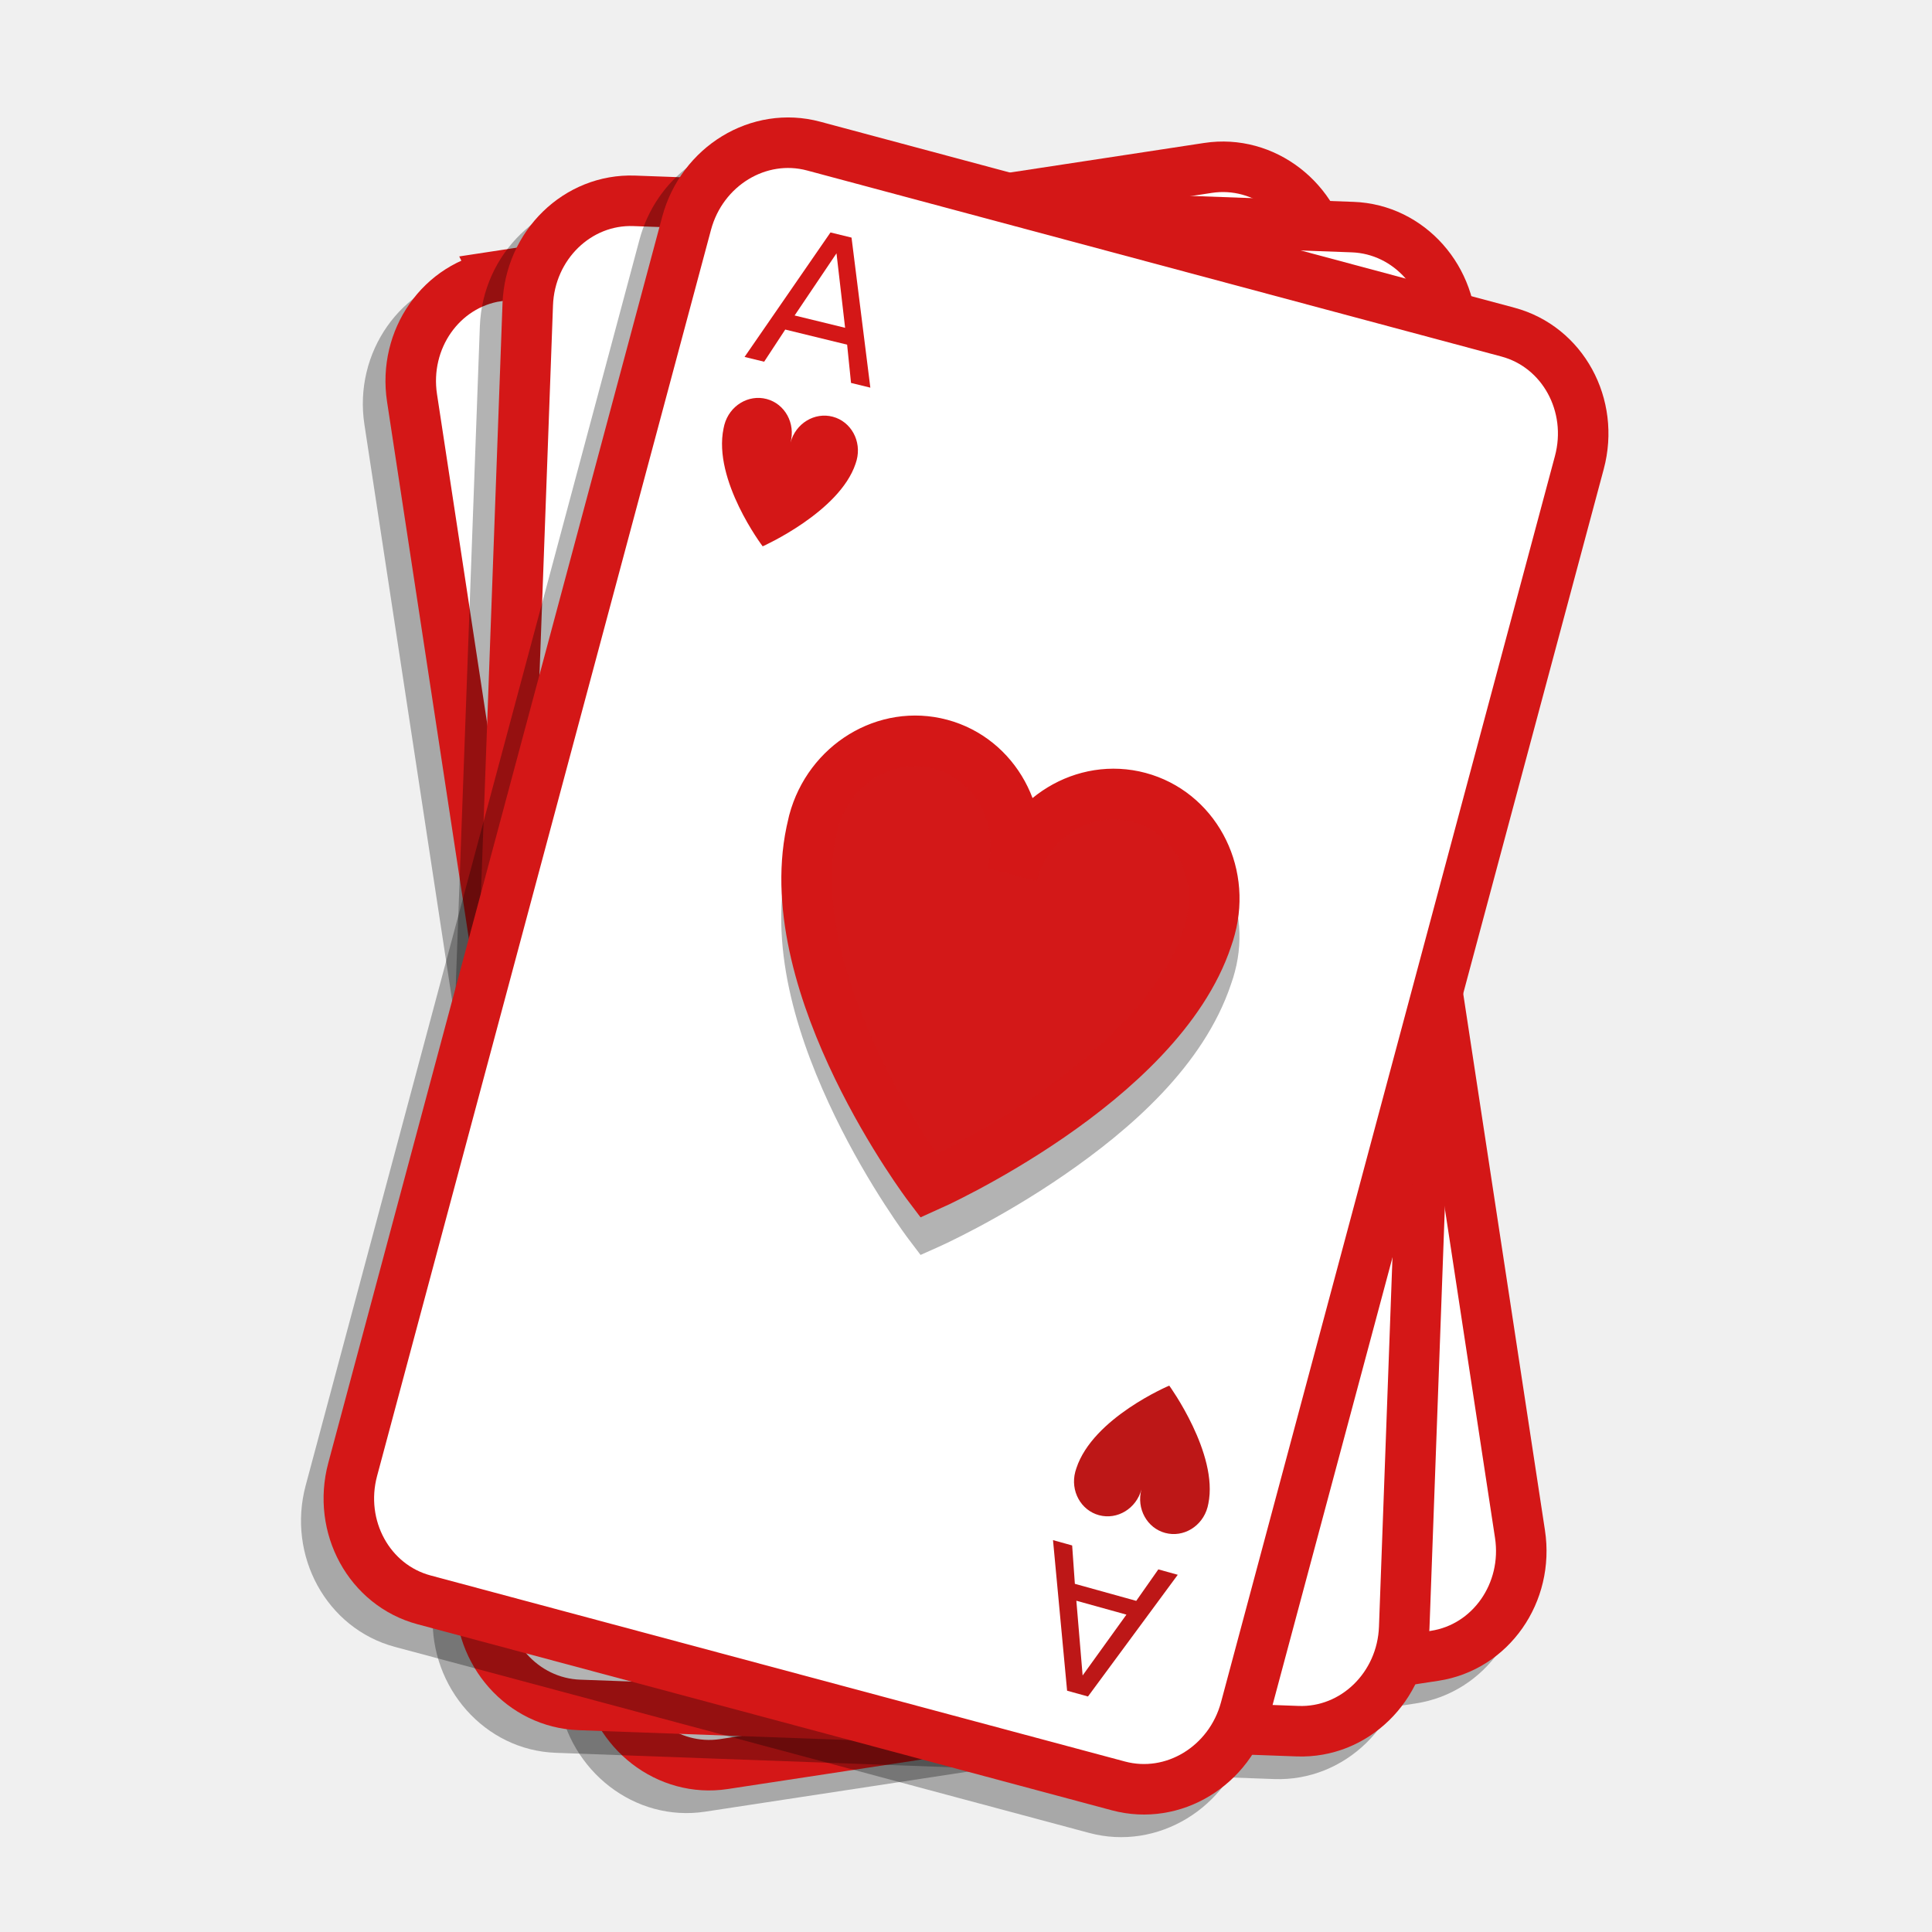
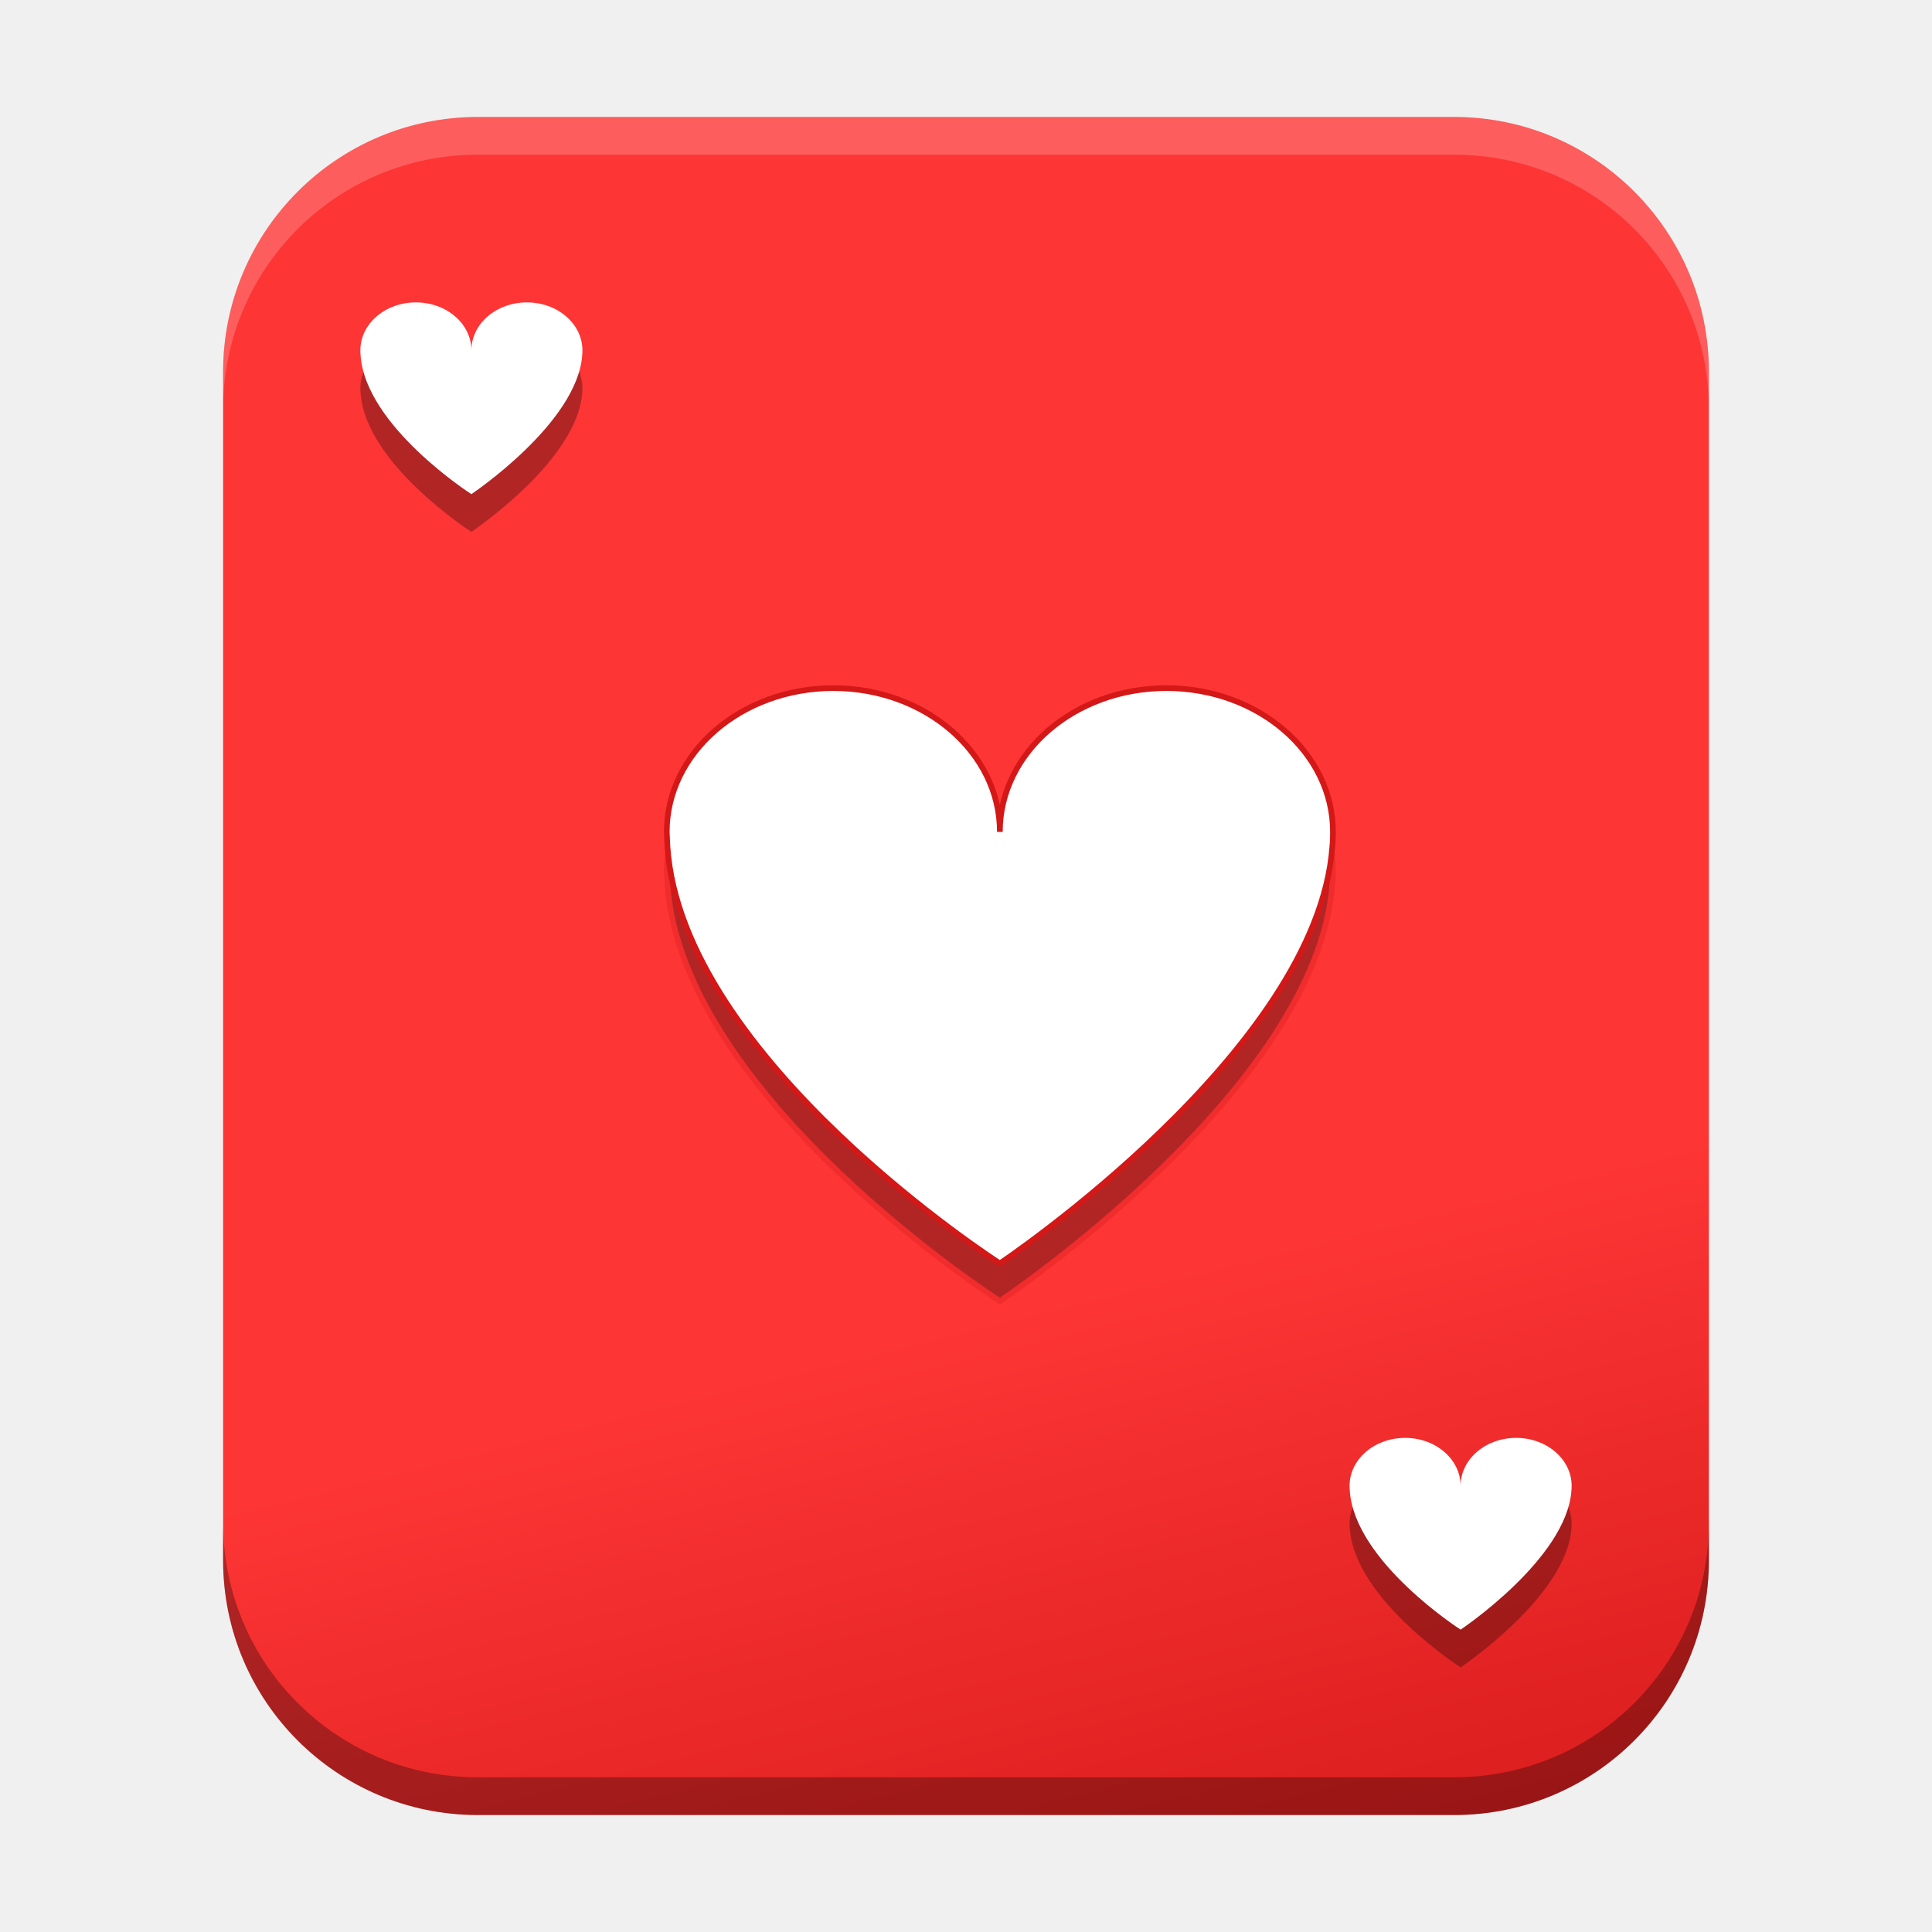
<svg xmlns="http://www.w3.org/2000/svg" width="512" height="512" version="1.1" viewBox="0 0 384 384">
-   <path d="m240.01 32.676c-1.695-0.102-3.424-0.029-5.168 0.236l-141.25 21.516c-13.951 2.125-23.333 15.687-21.166 29.916l38.611 253.48c2.167 14.229 15.162 24.385 29.113 22.26l141.25-21.516c13.951-2.125 23.335-15.688 21.168-29.918l-38.609-253.48c-1.897-12.451-12.086-21.78-23.949-22.494z" opacity=".3" />
-   <path d="m98.851 54.891 141.25-21.515c11.142-1.697 21.619 6.383 23.397 18.051l38.61 253.48c1.777 11.667-5.819 22.501-16.961 24.198l-141.25 21.515c-11.142 1.697-21.616-6.384-23.393-18.051l-38.61-253.48c-1.777-11.667 5.815-22.5 16.958-24.197z" fill="#fff" stroke="#d41717" stroke-width="10.041" />
-   <path d="m121.75 39.4c-14.102-0.516-25.849 11.06-26.375 25.443l-9.367 256.24c-0.526 14.384 10.345 26.785 24.447 27.301l142.78 5.219c14.102 0.516 25.853-11.057 26.379-25.441l9.367-256.24c0.526-14.385-10.349-26.783-24.451-27.299z" opacity=".3" />
-   <path d="m126.07 39.918 142.78 5.22c11.263 0.412 20.049 10.305 19.617 22.099l-9.367 256.24c-0.431 11.794-9.915 21.02-21.179 20.608l-142.78-5.22c-11.263-0.412-20.045-10.305-19.614-22.099l9.367-256.24c0.431-11.794 9.912-21.02 21.175-20.608z" fill="#fff" stroke="#d41717" stroke-width="10.041" />
-   <path d="m153.4 27.879c-11.871-0.6-23.026 7.548-26.285 19.713l-66.363 247.67c-3.725 13.903 4.103 28.417 17.736 32.07l138.01 36.98c13.633 3.653 27.669-5.005 31.395-18.908l66.363-247.67c3.725-13.903-4.101-28.417-17.734-32.07l-138.01-36.979c-1.704-0.457-3.413-0.721-5.109-0.807z" opacity=".3" />
-   <path d="m161.71 29.035 138.01 36.979c10.89 2.918 17.24 14.523 14.186 25.923l-66.364 247.67c-3.055 11.4-14.356 18.275-25.246 15.357l-138.01-36.979c-10.89-2.918-17.24-14.523-14.186-25.923l66.364-247.67c3.055-11.4 14.356-18.275 25.246-15.357z" fill="#fff" stroke="#d41717" stroke-width="10.041" />
-   <path d="m183.16 149.72c-11.871-0.6-23.026 7.55-26.285 19.715-0.193 0.719-0.401 1.546-0.561 2.477-3.608 17.412 2.773 35.778 9.635 49.945 6.874 14.192 14.613 24.393 14.613 24.393l2.406 3.174 3.639-1.621s11.835-5.266 24.891-14.258c13.036-8.979 27.714-21.614 33.182-37.951 0.323-0.884 0.557-1.703 0.752-2.43 3.725-13.903-4.101-28.419-17.734-32.072-8.136-2.18-16.372 0.094-22.518 5.184-2.777-7.478-8.771-13.561-16.902-15.744v-2e-3h-2e-3c-2e-3 -5.5e-4 -4e-3 -1e-3 -6e-3 -2e-3 -6.3e-4 -1.7e-4 -1e-3 1.7e-4 -2e-3 0-1.704-0.456-3.412-0.721-5.107-0.807zm-0.551 10.021c1.015 0.052 2.038 0.211 3.053 0.482 2e-3 5.4e-4 4e-3 1e-3 6e-3 2e-3 8.143 2.182 13.02 10.878 10.637 19.773l9.699 2.6c2.384-8.896 10.951-13.99 19.094-11.809 8.147 2.183 13.019 10.877 10.635 19.773-0.178 0.665-0.333 1.194-0.492 1.621l-0.029 0.084-0.029 0.082c-4.165 12.514-17.147 24.498-29.379 32.924-9.016 6.21-15.793 9.668-19.572 11.506-2.389-3.403-6.541-9.59-11.244-19.301-6.41-13.235-11.674-30.013-8.83-43.604l0.023-0.107 0.018-0.107c0.071-0.435 0.199-0.964 0.377-1.629 2.086-7.784 8.905-12.657 16.035-12.291z" color="#000000" color-rendering="auto" dominant-baseline="auto" image-rendering="auto" opacity=".3" shape-rendering="auto" solid-color="#000000" style="font-feature-settings:normal;font-variant-alternates:normal;font-variant-caps:normal;font-variant-ligatures:normal;font-variant-numeric:normal;font-variant-position:normal;isolation:auto;mix-blend-mode:normal;shape-padding:0;text-decoration-color:#000000;text-decoration-line:none;text-decoration-style:solid;text-indent:0;text-orientation:mixed;text-transform:none;white-space:normal" />
-   <path d="m186.97 147.91c-10.89-2.918-22.192 3.957-25.246 15.357l-0.482 2.115c-6.493 31.029 23.322 70.367 23.322 70.367s45.768-20.392 55.381-49.279c0.252-0.676 0.446-1.364 0.637-2.074 3.055-11.4-3.296-23.005-14.186-25.923-10.887-2.917-22.189 3.958-25.243 15.358 3.055-11.4-3.299-23.005-14.186-25.923z" fill="#d31818" stroke="#d41717" stroke-width="10.041" />
-   <path d="m152.39 79.31c-3.629-0.972-7.396 1.319-8.414 5.119-0.064 0.24-0.122 0.468-0.161 0.707-2.165 10.341 7.773 23.454 7.773 23.454s15.258-6.798 18.462-16.424c0.086-0.227 0.15-0.453 0.214-0.693 1.018-3.8-1.099-7.668-4.727-8.641-3.629-0.972-7.396 1.319-8.414 5.119 1.018-3.8-1.099-7.668-4.731-8.642z" fill="#d41717" stroke-width=".871" />
-   <path d="m218.45 301.16c-3.629-0.972-5.746-4.841-4.728-8.641 0.063-0.237 0.128-0.466 0.213-0.69 3.297-10.042 18.463-16.427 18.463-16.427s9.813 13.515 7.772 23.457c-0.039 0.236-0.097 0.467-0.16 0.704-1.018 3.8-4.785 6.092-8.414 5.119-3.629-0.972-5.749-4.842-4.731-8.642-1.018 3.8-4.785 6.092-8.414 5.119z" fill="#bd1717" stroke-width=".871" />
-   <path d="m166.26 50.348-8.322 12.355 10.033 2.45zm-1.195-4.145 4.185 1.022 3.737 29.823-3.838-0.937-0.776-7.606-12.299-3.003-4.194 6.392-3.893-0.95z" fill="#d41717" />
-   <path d="m215.18 333.01 8.705-12.089-9.951-2.763zm1.065 4.181-4.151-1.152-2.801-29.925 3.806 1.057 0.538 7.627 12.199 3.387 4.392-6.258 3.861 1.072z" fill="#bd1717" />
+   <defs>
+     <linearGradient id="a" x1="289.9" x2="254.32" y1="389.49" y2="246.72" gradientUnits="userSpaceOnUse">
+       <stop stop-color="#d41919" offset="0" />
+       <stop stop-color="#fd3535" offset="1" />
+     </linearGradient>
+   </defs>
+   <rect x="44.344" y="23.25" width="295.31" height="337.5" rx="50.625" ry="50.625" fill="url(#a)" />
+   <path d="m165.63 144.27c-18.285-6e-5 -33.105 12.797-33.104 28.585l0.133 2.9c2.854 42.343 66.074 82.852 66.074 82.852s63.14-42.197 66.074-82.853c0.11-0.961 0.127-1.917 0.127-2.9-2e-5 -15.789-14.82-28.586-33.106-28.586-18.28 7e-5 -33.1 12.797-33.099 28.586-4e-5 -15.789-14.825-28.585-33.106-28.586z" opacity=".3" stroke="#d41717" stroke-width="1.125" />
+   <path d="m165.63 136.77c-18.285-6e-5 -33.105 12.797-33.104 28.585l0.133 2.9c2.854 42.343 66.074 82.852 66.074 82.852s63.14-42.197 66.074-82.853c0.11-0.961 0.127-1.917 0.127-2.9-2e-5 -15.789-14.82-28.586-33.106-28.586-18.28 7e-5 -33.1 12.797-33.099 28.586-4e-5 -15.789-14.825-28.585-33.106-28.586z" fill="#fff" stroke="#d41717" stroke-width="1.125" />
+   <path d="m82.656 67.6c-6.093 9e-6 -11.033 4.266-11.033 9.528 0 0.332 0.005 0.646 0.044 0.97 0.949 14.112 22.022 27.616 22.022 27.616s21.05-14.067 22.028-27.615c0.039-0.323 0.044-0.637 0.044-0.97 5e-5 -5.263-4.94-9.528-11.033-9.528-6.093 9e-6 -11.033 4.266-11.033 9.528 5e-5 -5.263-4.94-9.528-11.039-9.528z" opacity=".3" stroke-width="1.125" />
+   <path d="m82.656 60.1c-6.093 9e-6 -11.033 4.266-11.033 9.528 0 0.332 0.005 0.646 0.044 0.97 0.949 14.112 22.022 27.616 22.022 27.616s21.05-14.067 22.028-27.615c0.039-0.323 0.044-0.637 0.044-0.97 5e-5 -5.263-4.94-9.528-11.033-9.528-6.093 9e-6 -11.033 4.266-11.033 9.528 5e-5 -5.263-4.94-9.528-11.039-9.528z" fill="#fff" stroke-width="1.125" />
+   <path d="m279.27 293.29c-6.093 1e-5 -11.033 4.266-11.033 9.528-3e-5 0.328 5e-3 0.646 0.044 0.965 0.949 14.118 22.029 27.619 22.029 27.619s21.046-14.066 22.022-27.62c0.039-0.319 0.044-0.637 0.044-0.965-4e-5 -5.263-4.94-9.528-11.033-9.528-6.093-1e-5 -11.039 4.266-11.039 9.528-2e-5 -5.263-4.94-9.528-11.033-9.528z" opacity=".3" stroke-width="1.125" />
+   <path d="m279.27 285.79c-6.093 1e-5 -11.033 4.266-11.033 9.528-3e-5 0.328 5e-3 0.646 0.044 0.965 0.949 14.118 22.029 27.619 22.029 27.619s21.046-14.066 22.022-27.62c0.039-0.319 0.044-0.637 0.044-0.965-4e-5 -5.263-4.94-9.528-11.033-9.528-6.093-1e-5 -11.039 4.266-11.039 9.528-2e-5 -5.263-4.94-9.528-11.033-9.528z" fill="#fff" stroke-width="1.125" />
+   <path transform="scale(.75)" d="m126.62 31c-37.395 0-67.5 30.105-67.5 67.5v10c0-37.395 30.105-67.5 67.5-67.5h258.75c37.395 0 67.5 30.105 67.5 67.5v-10c0-37.395-30.105-67.5-67.5-67.5h-258.75z" fill="#fff" opacity=".2" />
+   <path transform="scale(.75)" d="m59.125 403.5v10c0 37.395 30.105 67.5 67.5 67.5h258.75c37.395 0 67.5-30.105 67.5-67.5v-10c0 37.395-30.105 67.5-67.5 67.5h-258.75c-37.395 0-67.5-30.105-67.5-67.5z" opacity=".3" />
</svg>
